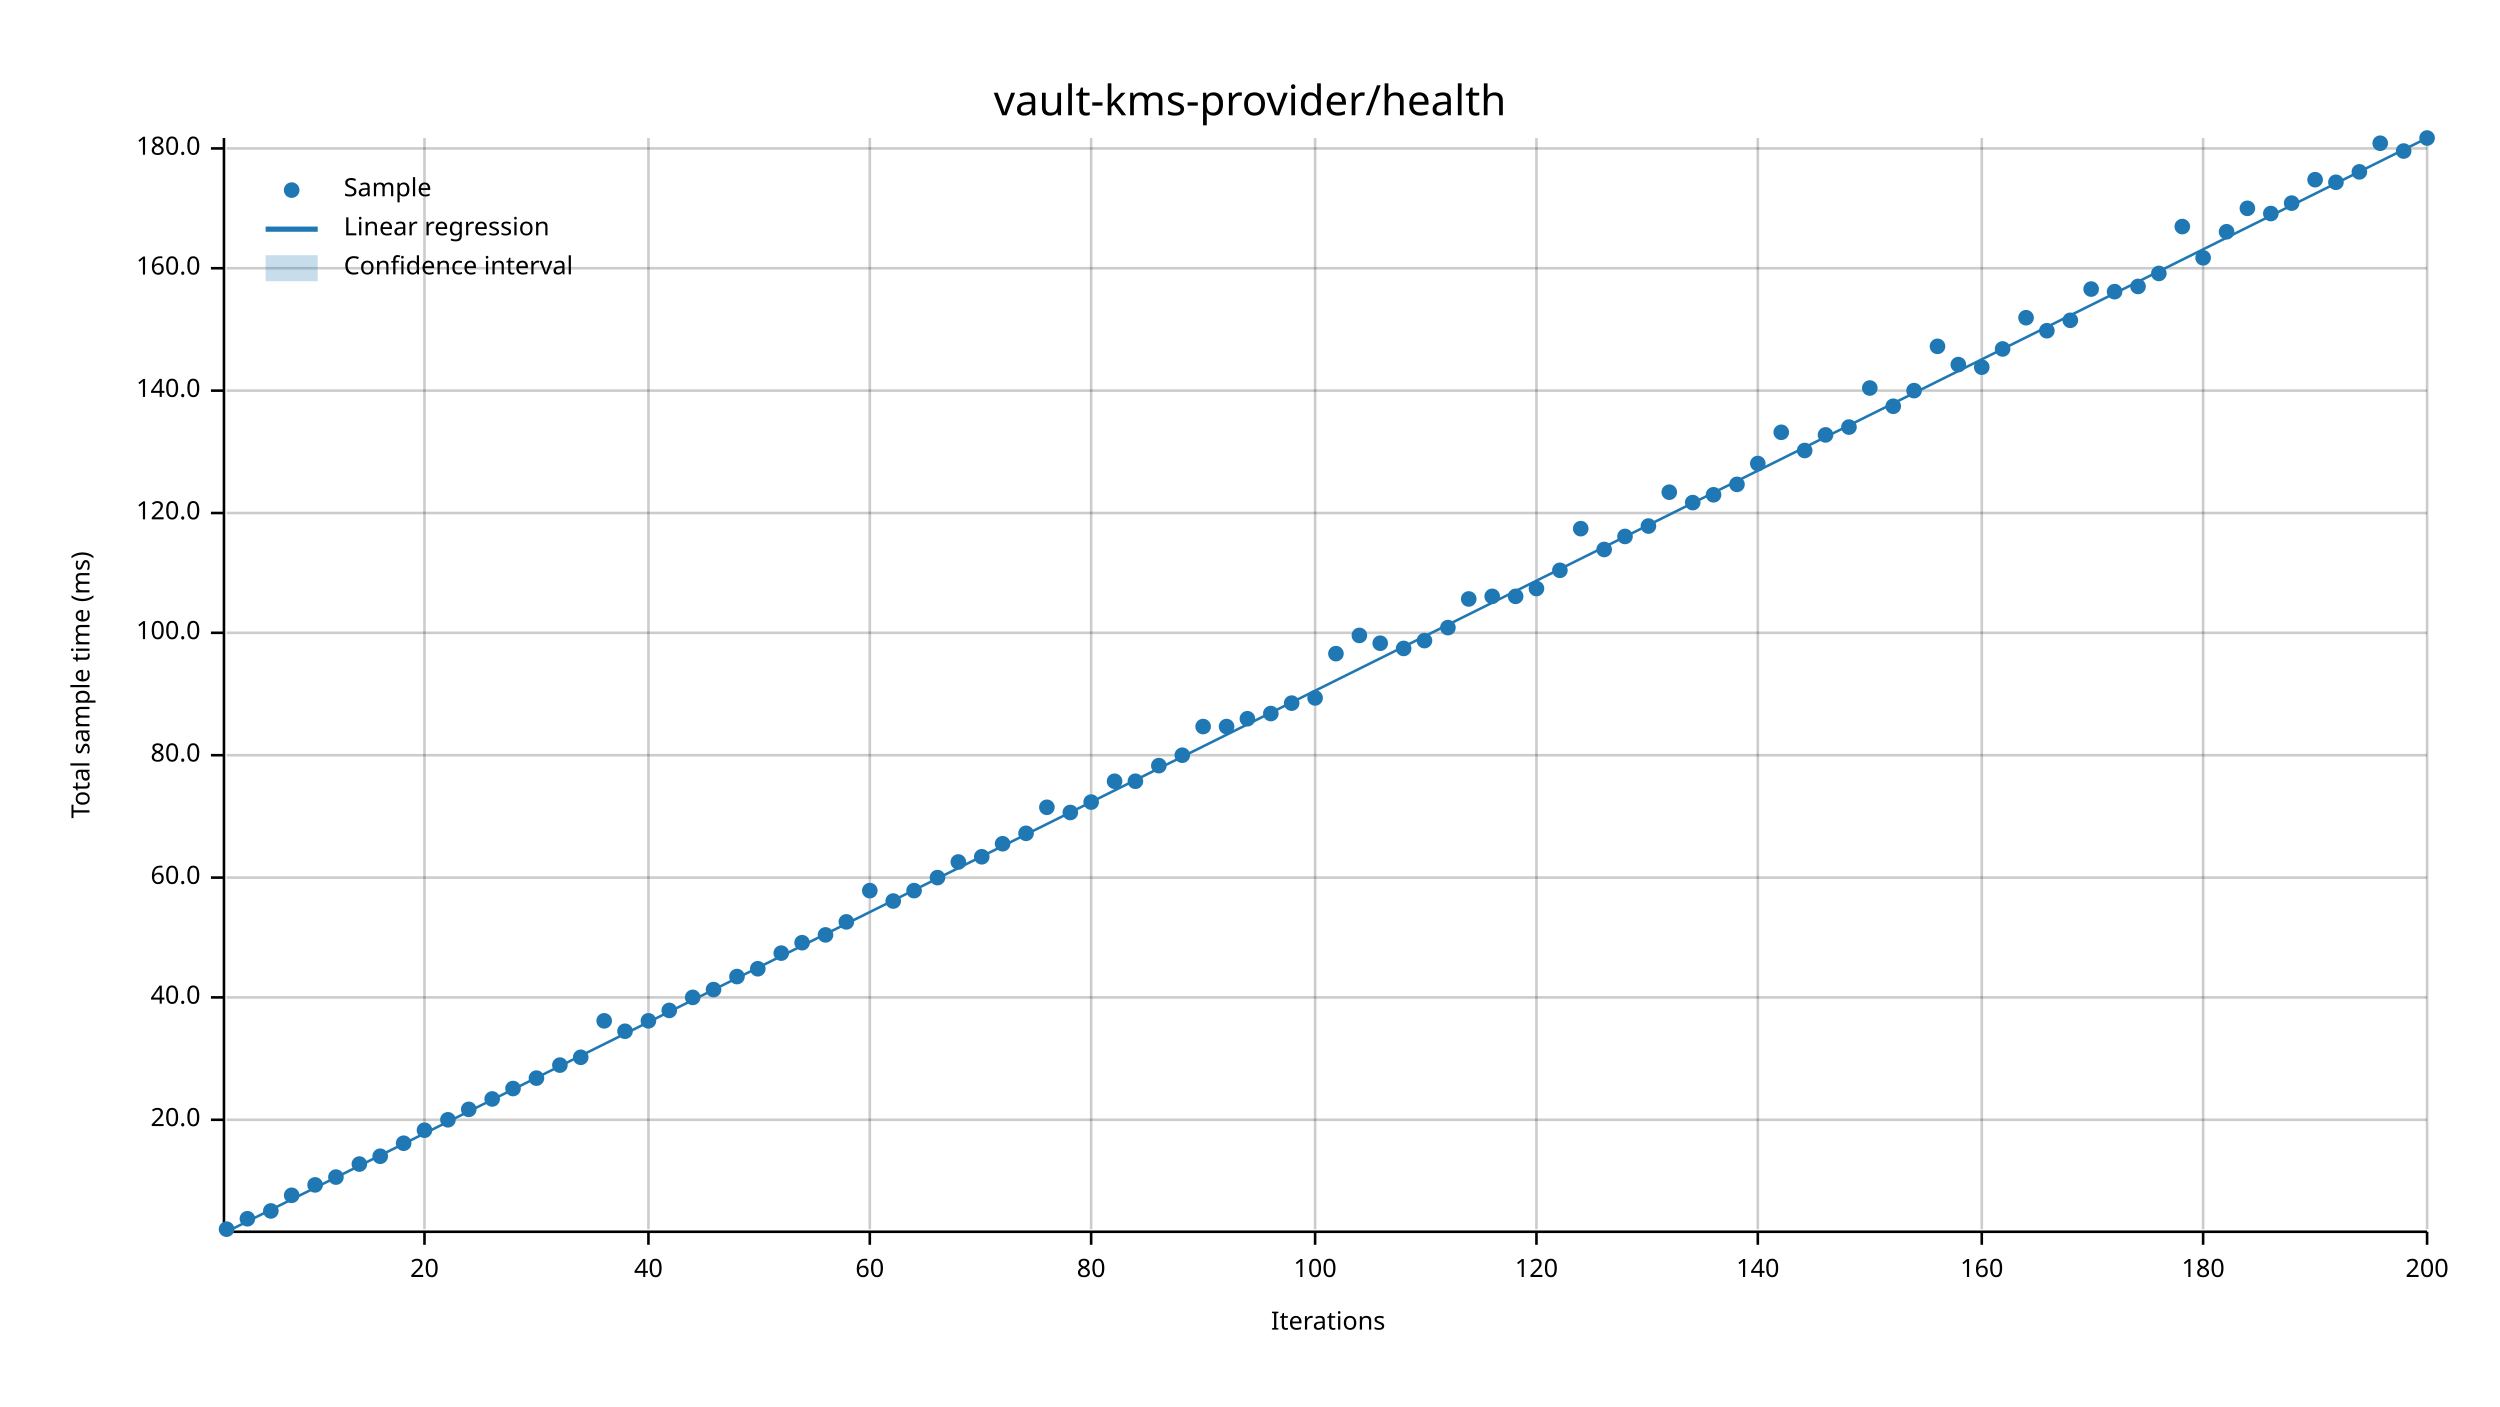
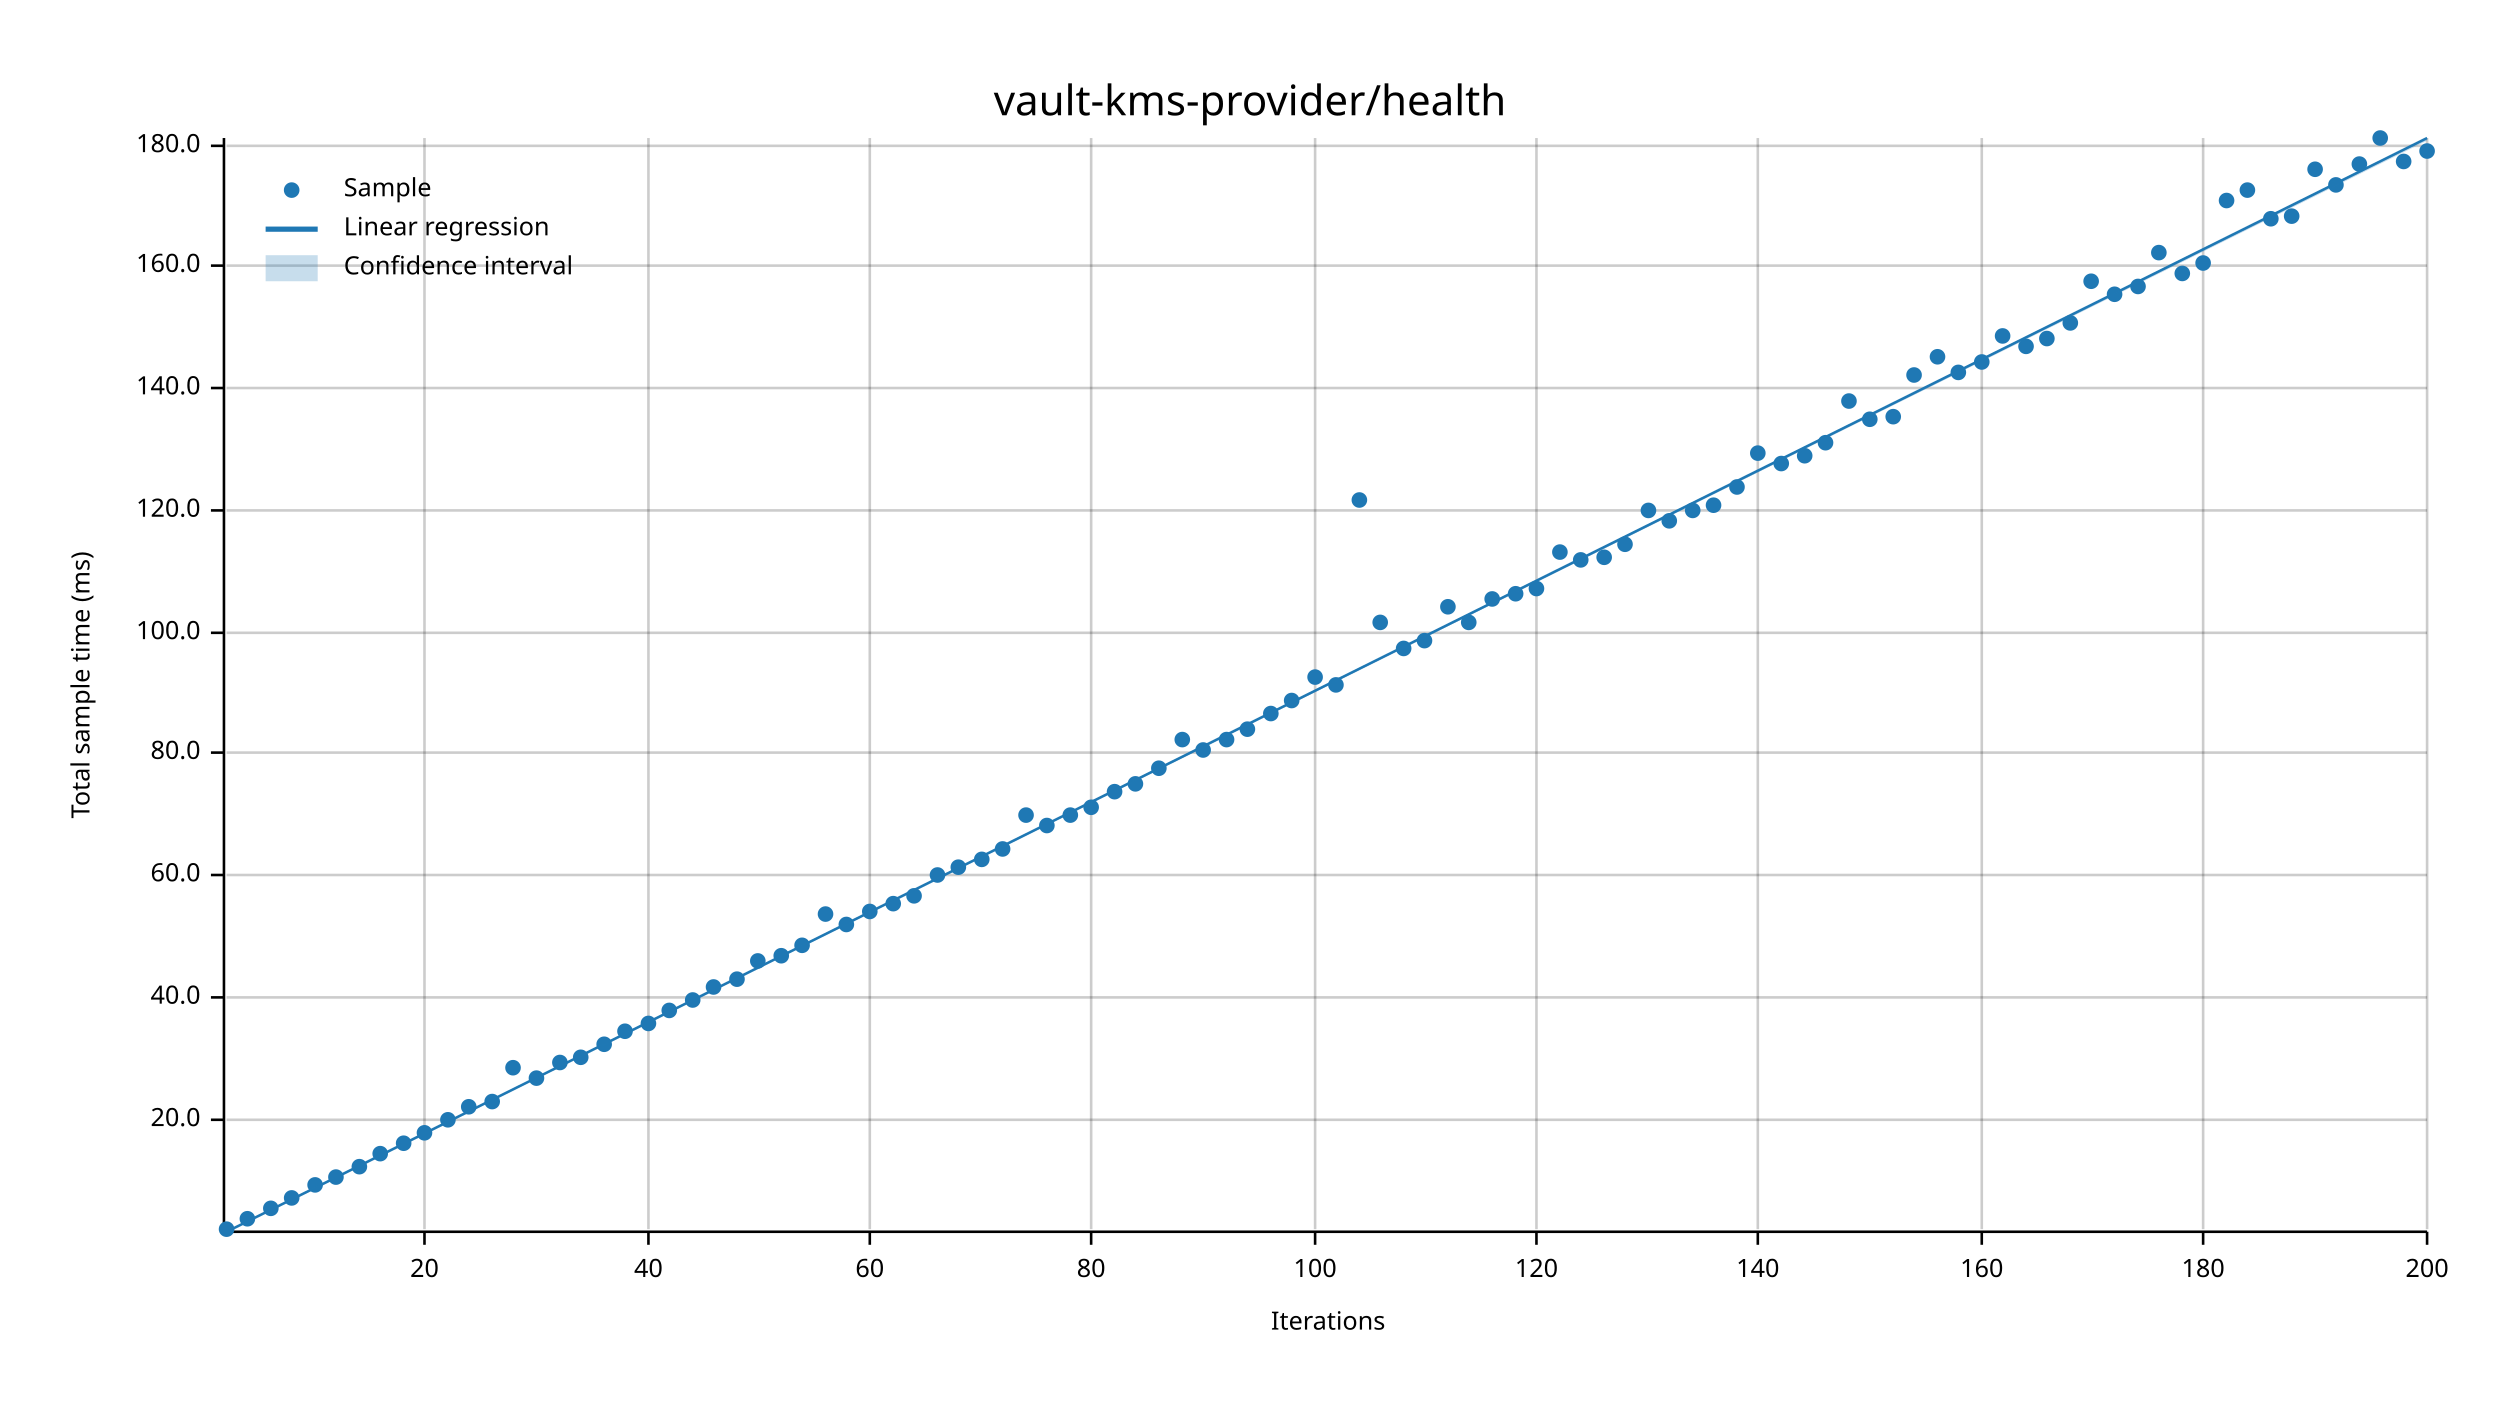
<svg xmlns="http://www.w3.org/2000/svg" width="960" height="540" viewBox="0 0 960 540">
  <text x="480" y="32" dy="0.76em" text-anchor="middle" font-family="sans-serif" font-size="16.129" opacity="1" fill="#000000">
vault-kms-provider/health
</text>
  <text x="27" y="263" dy="0.76em" text-anchor="middle" font-family="sans-serif" font-size="9.677" opacity="1" fill="#000000" transform="rotate(270, 27, 263)">
Total sample time (ms)
</text>
  <text x="510" y="513" dy="-0.5ex" text-anchor="middle" font-family="sans-serif" font-size="9.677" opacity="1" fill="#000000">
Iterations
</text>
  <line opacity="0.2" stroke="#000000" stroke-width="1" x1="163" y1="472" x2="163" y2="53" />
  <line opacity="0.2" stroke="#000000" stroke-width="1" x1="249" y1="472" x2="249" y2="53" />
  <line opacity="0.2" stroke="#000000" stroke-width="1" x1="334" y1="472" x2="334" y2="53" />
  <line opacity="0.2" stroke="#000000" stroke-width="1" x1="419" y1="472" x2="419" y2="53" />
  <line opacity="0.2" stroke="#000000" stroke-width="1" x1="505" y1="472" x2="505" y2="53" />
  <line opacity="0.2" stroke="#000000" stroke-width="1" x1="590" y1="472" x2="590" y2="53" />
  <line opacity="0.2" stroke="#000000" stroke-width="1" x1="675" y1="472" x2="675" y2="53" />
  <line opacity="0.2" stroke="#000000" stroke-width="1" x1="761" y1="472" x2="761" y2="53" />
  <line opacity="0.2" stroke="#000000" stroke-width="1" x1="846" y1="472" x2="846" y2="53" />
  <line opacity="0.2" stroke="#000000" stroke-width="1" x1="932" y1="472" x2="932" y2="53" />
  <line opacity="0.2" stroke="#000000" stroke-width="1" x1="87" y1="430" x2="932" y2="430" />
  <line opacity="0.2" stroke="#000000" stroke-width="1" x1="87" y1="383" x2="932" y2="383" />
-   <line opacity="0.2" stroke="#000000" stroke-width="1" x1="87" y1="337" x2="932" y2="337" />
-   <line opacity="0.2" stroke="#000000" stroke-width="1" x1="87" y1="290" x2="932" y2="290" />
+   <line opacity="0.2" stroke="#000000" stroke-width="1" x1="87" y1="336" x2="932" y2="336" />
+   <line opacity="0.2" stroke="#000000" stroke-width="1" x1="87" y1="289" x2="932" y2="289" />
  <line opacity="0.2" stroke="#000000" stroke-width="1" x1="87" y1="243" x2="932" y2="243" />
-   <line opacity="0.2" stroke="#000000" stroke-width="1" x1="87" y1="197" x2="932" y2="197" />
-   <line opacity="0.2" stroke="#000000" stroke-width="1" x1="87" y1="150" x2="932" y2="150" />
-   <line opacity="0.2" stroke="#000000" stroke-width="1" x1="87" y1="103" x2="932" y2="103" />
-   <line opacity="0.2" stroke="#000000" stroke-width="1" x1="87" y1="57" x2="932" y2="57" />
+   <line opacity="0.2" stroke="#000000" stroke-width="1" x1="87" y1="196" x2="932" y2="196" />
+   <line opacity="0.2" stroke="#000000" stroke-width="1" x1="87" y1="149" x2="932" y2="149" />
+   <line opacity="0.2" stroke="#000000" stroke-width="1" x1="87" y1="102" x2="932" y2="102" />
+   <line opacity="0.2" stroke="#000000" stroke-width="1" x1="87" y1="56" x2="932" y2="56" />
  <polyline fill="none" opacity="1" stroke="#000000" stroke-width="1" points="86,53 86,472 " />
  <text x="77" y="430" dy="0.5ex" text-anchor="end" font-family="sans-serif" font-size="9.677" opacity="1" fill="#000000">
20.0
</text>
  <polyline fill="none" opacity="1" stroke="#000000" stroke-width="1" points="81,430 86,430 " />
  <text x="77" y="383" dy="0.5ex" text-anchor="end" font-family="sans-serif" font-size="9.677" opacity="1" fill="#000000">
40.0
</text>
  <polyline fill="none" opacity="1" stroke="#000000" stroke-width="1" points="81,383 86,383 " />
-   <text x="77" y="337" dy="0.5ex" text-anchor="end" font-family="sans-serif" font-size="9.677" opacity="1" fill="#000000">
+   <text x="77" y="336" dy="0.5ex" text-anchor="end" font-family="sans-serif" font-size="9.677" opacity="1" fill="#000000">
60.0
</text>
-   <polyline fill="none" opacity="1" stroke="#000000" stroke-width="1" points="81,337 86,337 " />
-   <text x="77" y="290" dy="0.5ex" text-anchor="end" font-family="sans-serif" font-size="9.677" opacity="1" fill="#000000">
+   <polyline fill="none" opacity="1" stroke="#000000" stroke-width="1" points="81,336 86,336 " />
+   <text x="77" y="289" dy="0.5ex" text-anchor="end" font-family="sans-serif" font-size="9.677" opacity="1" fill="#000000">
80.0
</text>
-   <polyline fill="none" opacity="1" stroke="#000000" stroke-width="1" points="81,290 86,290 " />
+   <polyline fill="none" opacity="1" stroke="#000000" stroke-width="1" points="81,289 86,289 " />
  <text x="77" y="243" dy="0.5ex" text-anchor="end" font-family="sans-serif" font-size="9.677" opacity="1" fill="#000000">
100.0
</text>
  <polyline fill="none" opacity="1" stroke="#000000" stroke-width="1" points="81,243 86,243 " />
-   <text x="77" y="197" dy="0.5ex" text-anchor="end" font-family="sans-serif" font-size="9.677" opacity="1" fill="#000000">
+   <text x="77" y="196" dy="0.5ex" text-anchor="end" font-family="sans-serif" font-size="9.677" opacity="1" fill="#000000">
120.0
</text>
-   <polyline fill="none" opacity="1" stroke="#000000" stroke-width="1" points="81,197 86,197 " />
-   <text x="77" y="150" dy="0.5ex" text-anchor="end" font-family="sans-serif" font-size="9.677" opacity="1" fill="#000000">
+   <polyline fill="none" opacity="1" stroke="#000000" stroke-width="1" points="81,196 86,196 " />
+   <text x="77" y="149" dy="0.5ex" text-anchor="end" font-family="sans-serif" font-size="9.677" opacity="1" fill="#000000">
140.0
</text>
-   <polyline fill="none" opacity="1" stroke="#000000" stroke-width="1" points="81,150 86,150 " />
-   <text x="77" y="103" dy="0.5ex" text-anchor="end" font-family="sans-serif" font-size="9.677" opacity="1" fill="#000000">
+   <polyline fill="none" opacity="1" stroke="#000000" stroke-width="1" points="81,149 86,149 " />
+   <text x="77" y="102" dy="0.5ex" text-anchor="end" font-family="sans-serif" font-size="9.677" opacity="1" fill="#000000">
160.0
</text>
-   <polyline fill="none" opacity="1" stroke="#000000" stroke-width="1" points="81,103 86,103 " />
-   <text x="77" y="57" dy="0.5ex" text-anchor="end" font-family="sans-serif" font-size="9.677" opacity="1" fill="#000000">
+   <polyline fill="none" opacity="1" stroke="#000000" stroke-width="1" points="81,102 86,102 " />
+   <text x="77" y="56" dy="0.5ex" text-anchor="end" font-family="sans-serif" font-size="9.677" opacity="1" fill="#000000">
180.0
</text>
-   <polyline fill="none" opacity="1" stroke="#000000" stroke-width="1" points="81,57 86,57 " />
+   <polyline fill="none" opacity="1" stroke="#000000" stroke-width="1" points="81,56 86,56 " />
  <polyline fill="none" opacity="1" stroke="#000000" stroke-width="1" points="87,473 932,473 " />
  <text x="163" y="483" dy="0.76em" text-anchor="middle" font-family="sans-serif" font-size="9.677" opacity="1" fill="#000000">
20
</text>
  <polyline fill="none" opacity="1" stroke="#000000" stroke-width="1" points="163,473 163,478 " />
  <text x="249" y="483" dy="0.76em" text-anchor="middle" font-family="sans-serif" font-size="9.677" opacity="1" fill="#000000">
40
</text>
  <polyline fill="none" opacity="1" stroke="#000000" stroke-width="1" points="249,473 249,478 " />
  <text x="334" y="483" dy="0.76em" text-anchor="middle" font-family="sans-serif" font-size="9.677" opacity="1" fill="#000000">
60
</text>
  <polyline fill="none" opacity="1" stroke="#000000" stroke-width="1" points="334,473 334,478 " />
  <text x="419" y="483" dy="0.76em" text-anchor="middle" font-family="sans-serif" font-size="9.677" opacity="1" fill="#000000">
80
</text>
  <polyline fill="none" opacity="1" stroke="#000000" stroke-width="1" points="419,473 419,478 " />
  <text x="505" y="483" dy="0.76em" text-anchor="middle" font-family="sans-serif" font-size="9.677" opacity="1" fill="#000000">
100
</text>
  <polyline fill="none" opacity="1" stroke="#000000" stroke-width="1" points="505,473 505,478 " />
  <text x="590" y="483" dy="0.76em" text-anchor="middle" font-family="sans-serif" font-size="9.677" opacity="1" fill="#000000">
120
</text>
  <polyline fill="none" opacity="1" stroke="#000000" stroke-width="1" points="590,473 590,478 " />
  <text x="675" y="483" dy="0.76em" text-anchor="middle" font-family="sans-serif" font-size="9.677" opacity="1" fill="#000000">
140
</text>
  <polyline fill="none" opacity="1" stroke="#000000" stroke-width="1" points="675,473 675,478 " />
  <text x="761" y="483" dy="0.76em" text-anchor="middle" font-family="sans-serif" font-size="9.677" opacity="1" fill="#000000">
160
</text>
  <polyline fill="none" opacity="1" stroke="#000000" stroke-width="1" points="761,473 761,478 " />
  <text x="846" y="483" dy="0.76em" text-anchor="middle" font-family="sans-serif" font-size="9.677" opacity="1" fill="#000000">
180
</text>
  <polyline fill="none" opacity="1" stroke="#000000" stroke-width="1" points="846,473 846,478 " />
  <text x="932" y="483" dy="0.76em" text-anchor="middle" font-family="sans-serif" font-size="9.677" opacity="1" fill="#000000">
200
</text>
  <polyline fill="none" opacity="1" stroke="#000000" stroke-width="1" points="932,473 932,478 " />
  <circle cx="87" cy="472" r="3" opacity="1" fill="#1F78B4" stroke="none" stroke-width="1" />
  <circle cx="95" cy="468" r="3" opacity="1" fill="#1F78B4" stroke="none" stroke-width="1" />
-   <circle cx="104" cy="465" r="3" opacity="1" fill="#1F78B4" stroke="none" stroke-width="1" />
-   <circle cx="112" cy="459" r="3" opacity="1" fill="#1F78B4" stroke="none" stroke-width="1" />
+   <circle cx="104" cy="464" r="3" opacity="1" fill="#1F78B4" stroke="none" stroke-width="1" />
+   <circle cx="112" cy="460" r="3" opacity="1" fill="#1F78B4" stroke="none" stroke-width="1" />
  <circle cx="121" cy="455" r="3" opacity="1" fill="#1F78B4" stroke="none" stroke-width="1" />
  <circle cx="129" cy="452" r="3" opacity="1" fill="#1F78B4" stroke="none" stroke-width="1" />
-   <circle cx="138" cy="447" r="3" opacity="1" fill="#1F78B4" stroke="none" stroke-width="1" />
-   <circle cx="146" cy="444" r="3" opacity="1" fill="#1F78B4" stroke="none" stroke-width="1" />
+   <circle cx="138" cy="448" r="3" opacity="1" fill="#1F78B4" stroke="none" stroke-width="1" />
+   <circle cx="146" cy="443" r="3" opacity="1" fill="#1F78B4" stroke="none" stroke-width="1" />
  <circle cx="155" cy="439" r="3" opacity="1" fill="#1F78B4" stroke="none" stroke-width="1" />
-   <circle cx="163" cy="434" r="3" opacity="1" fill="#1F78B4" stroke="none" stroke-width="1" />
+   <circle cx="163" cy="435" r="3" opacity="1" fill="#1F78B4" stroke="none" stroke-width="1" />
  <circle cx="172" cy="430" r="3" opacity="1" fill="#1F78B4" stroke="none" stroke-width="1" />
-   <circle cx="180" cy="426" r="3" opacity="1" fill="#1F78B4" stroke="none" stroke-width="1" />
-   <circle cx="189" cy="422" r="3" opacity="1" fill="#1F78B4" stroke="none" stroke-width="1" />
-   <circle cx="197" cy="418" r="3" opacity="1" fill="#1F78B4" stroke="none" stroke-width="1" />
+   <circle cx="180" cy="425" r="3" opacity="1" fill="#1F78B4" stroke="none" stroke-width="1" />
+   <circle cx="189" cy="423" r="3" opacity="1" fill="#1F78B4" stroke="none" stroke-width="1" />
+   <circle cx="197" cy="410" r="3" opacity="1" fill="#1F78B4" stroke="none" stroke-width="1" />
  <circle cx="206" cy="414" r="3" opacity="1" fill="#1F78B4" stroke="none" stroke-width="1" />
-   <circle cx="215" cy="409" r="3" opacity="1" fill="#1F78B4" stroke="none" stroke-width="1" />
+   <circle cx="215" cy="408" r="3" opacity="1" fill="#1F78B4" stroke="none" stroke-width="1" />
  <circle cx="223" cy="406" r="3" opacity="1" fill="#1F78B4" stroke="none" stroke-width="1" />
-   <circle cx="232" cy="392" r="3" opacity="1" fill="#1F78B4" stroke="none" stroke-width="1" />
+   <circle cx="232" cy="401" r="3" opacity="1" fill="#1F78B4" stroke="none" stroke-width="1" />
  <circle cx="240" cy="396" r="3" opacity="1" fill="#1F78B4" stroke="none" stroke-width="1" />
-   <circle cx="249" cy="392" r="3" opacity="1" fill="#1F78B4" stroke="none" stroke-width="1" />
+   <circle cx="249" cy="393" r="3" opacity="1" fill="#1F78B4" stroke="none" stroke-width="1" />
  <circle cx="257" cy="388" r="3" opacity="1" fill="#1F78B4" stroke="none" stroke-width="1" />
-   <circle cx="266" cy="383" r="3" opacity="1" fill="#1F78B4" stroke="none" stroke-width="1" />
-   <circle cx="274" cy="380" r="3" opacity="1" fill="#1F78B4" stroke="none" stroke-width="1" />
-   <circle cx="283" cy="375" r="3" opacity="1" fill="#1F78B4" stroke="none" stroke-width="1" />
-   <circle cx="291" cy="372" r="3" opacity="1" fill="#1F78B4" stroke="none" stroke-width="1" />
-   <circle cx="300" cy="366" r="3" opacity="1" fill="#1F78B4" stroke="none" stroke-width="1" />
-   <circle cx="308" cy="362" r="3" opacity="1" fill="#1F78B4" stroke="none" stroke-width="1" />
-   <circle cx="317" cy="359" r="3" opacity="1" fill="#1F78B4" stroke="none" stroke-width="1" />
-   <circle cx="325" cy="354" r="3" opacity="1" fill="#1F78B4" stroke="none" stroke-width="1" />
-   <circle cx="334" cy="342" r="3" opacity="1" fill="#1F78B4" stroke="none" stroke-width="1" />
-   <circle cx="343" cy="346" r="3" opacity="1" fill="#1F78B4" stroke="none" stroke-width="1" />
-   <circle cx="351" cy="342" r="3" opacity="1" fill="#1F78B4" stroke="none" stroke-width="1" />
-   <circle cx="360" cy="337" r="3" opacity="1" fill="#1F78B4" stroke="none" stroke-width="1" />
-   <circle cx="368" cy="331" r="3" opacity="1" fill="#1F78B4" stroke="none" stroke-width="1" />
-   <circle cx="377" cy="329" r="3" opacity="1" fill="#1F78B4" stroke="none" stroke-width="1" />
-   <circle cx="385" cy="324" r="3" opacity="1" fill="#1F78B4" stroke="none" stroke-width="1" />
-   <circle cx="394" cy="320" r="3" opacity="1" fill="#1F78B4" stroke="none" stroke-width="1" />
-   <circle cx="402" cy="310" r="3" opacity="1" fill="#1F78B4" stroke="none" stroke-width="1" />
-   <circle cx="411" cy="312" r="3" opacity="1" fill="#1F78B4" stroke="none" stroke-width="1" />
-   <circle cx="419" cy="308" r="3" opacity="1" fill="#1F78B4" stroke="none" stroke-width="1" />
-   <circle cx="428" cy="300" r="3" opacity="1" fill="#1F78B4" stroke="none" stroke-width="1" />
-   <circle cx="436" cy="300" r="3" opacity="1" fill="#1F78B4" stroke="none" stroke-width="1" />
-   <circle cx="445" cy="294" r="3" opacity="1" fill="#1F78B4" stroke="none" stroke-width="1" />
-   <circle cx="454" cy="290" r="3" opacity="1" fill="#1F78B4" stroke="none" stroke-width="1" />
-   <circle cx="462" cy="279" r="3" opacity="1" fill="#1F78B4" stroke="none" stroke-width="1" />
-   <circle cx="471" cy="279" r="3" opacity="1" fill="#1F78B4" stroke="none" stroke-width="1" />
-   <circle cx="479" cy="276" r="3" opacity="1" fill="#1F78B4" stroke="none" stroke-width="1" />
+   <circle cx="266" cy="384" r="3" opacity="1" fill="#1F78B4" stroke="none" stroke-width="1" />
+   <circle cx="274" cy="379" r="3" opacity="1" fill="#1F78B4" stroke="none" stroke-width="1" />
+   <circle cx="283" cy="376" r="3" opacity="1" fill="#1F78B4" stroke="none" stroke-width="1" />
+   <circle cx="291" cy="369" r="3" opacity="1" fill="#1F78B4" stroke="none" stroke-width="1" />
+   <circle cx="300" cy="367" r="3" opacity="1" fill="#1F78B4" stroke="none" stroke-width="1" />
+   <circle cx="308" cy="363" r="3" opacity="1" fill="#1F78B4" stroke="none" stroke-width="1" />
+   <circle cx="317" cy="351" r="3" opacity="1" fill="#1F78B4" stroke="none" stroke-width="1" />
+   <circle cx="325" cy="355" r="3" opacity="1" fill="#1F78B4" stroke="none" stroke-width="1" />
+   <circle cx="334" cy="350" r="3" opacity="1" fill="#1F78B4" stroke="none" stroke-width="1" />
+   <circle cx="343" cy="347" r="3" opacity="1" fill="#1F78B4" stroke="none" stroke-width="1" />
+   <circle cx="351" cy="344" r="3" opacity="1" fill="#1F78B4" stroke="none" stroke-width="1" />
+   <circle cx="360" cy="336" r="3" opacity="1" fill="#1F78B4" stroke="none" stroke-width="1" />
+   <circle cx="368" cy="333" r="3" opacity="1" fill="#1F78B4" stroke="none" stroke-width="1" />
+   <circle cx="377" cy="330" r="3" opacity="1" fill="#1F78B4" stroke="none" stroke-width="1" />
+   <circle cx="385" cy="326" r="3" opacity="1" fill="#1F78B4" stroke="none" stroke-width="1" />
+   <circle cx="394" cy="313" r="3" opacity="1" fill="#1F78B4" stroke="none" stroke-width="1" />
+   <circle cx="402" cy="317" r="3" opacity="1" fill="#1F78B4" stroke="none" stroke-width="1" />
+   <circle cx="411" cy="313" r="3" opacity="1" fill="#1F78B4" stroke="none" stroke-width="1" />
+   <circle cx="419" cy="310" r="3" opacity="1" fill="#1F78B4" stroke="none" stroke-width="1" />
+   <circle cx="428" cy="304" r="3" opacity="1" fill="#1F78B4" stroke="none" stroke-width="1" />
+   <circle cx="436" cy="301" r="3" opacity="1" fill="#1F78B4" stroke="none" stroke-width="1" />
+   <circle cx="445" cy="295" r="3" opacity="1" fill="#1F78B4" stroke="none" stroke-width="1" />
+   <circle cx="454" cy="284" r="3" opacity="1" fill="#1F78B4" stroke="none" stroke-width="1" />
+   <circle cx="462" cy="288" r="3" opacity="1" fill="#1F78B4" stroke="none" stroke-width="1" />
+   <circle cx="471" cy="284" r="3" opacity="1" fill="#1F78B4" stroke="none" stroke-width="1" />
+   <circle cx="479" cy="280" r="3" opacity="1" fill="#1F78B4" stroke="none" stroke-width="1" />
  <circle cx="488" cy="274" r="3" opacity="1" fill="#1F78B4" stroke="none" stroke-width="1" />
-   <circle cx="496" cy="270" r="3" opacity="1" fill="#1F78B4" stroke="none" stroke-width="1" />
-   <circle cx="505" cy="268" r="3" opacity="1" fill="#1F78B4" stroke="none" stroke-width="1" />
-   <circle cx="513" cy="251" r="3" opacity="1" fill="#1F78B4" stroke="none" stroke-width="1" />
-   <circle cx="522" cy="244" r="3" opacity="1" fill="#1F78B4" stroke="none" stroke-width="1" />
-   <circle cx="530" cy="247" r="3" opacity="1" fill="#1F78B4" stroke="none" stroke-width="1" />
+   <circle cx="496" cy="269" r="3" opacity="1" fill="#1F78B4" stroke="none" stroke-width="1" />
+   <circle cx="505" cy="260" r="3" opacity="1" fill="#1F78B4" stroke="none" stroke-width="1" />
+   <circle cx="513" cy="263" r="3" opacity="1" fill="#1F78B4" stroke="none" stroke-width="1" />
+   <circle cx="522" cy="192" r="3" opacity="1" fill="#1F78B4" stroke="none" stroke-width="1" />
+   <circle cx="530" cy="239" r="3" opacity="1" fill="#1F78B4" stroke="none" stroke-width="1" />
  <circle cx="539" cy="249" r="3" opacity="1" fill="#1F78B4" stroke="none" stroke-width="1" />
  <circle cx="547" cy="246" r="3" opacity="1" fill="#1F78B4" stroke="none" stroke-width="1" />
-   <circle cx="556" cy="241" r="3" opacity="1" fill="#1F78B4" stroke="none" stroke-width="1" />
-   <circle cx="564" cy="230" r="3" opacity="1" fill="#1F78B4" stroke="none" stroke-width="1" />
-   <circle cx="573" cy="229" r="3" opacity="1" fill="#1F78B4" stroke="none" stroke-width="1" />
-   <circle cx="582" cy="229" r="3" opacity="1" fill="#1F78B4" stroke="none" stroke-width="1" />
+   <circle cx="556" cy="233" r="3" opacity="1" fill="#1F78B4" stroke="none" stroke-width="1" />
+   <circle cx="564" cy="239" r="3" opacity="1" fill="#1F78B4" stroke="none" stroke-width="1" />
+   <circle cx="573" cy="230" r="3" opacity="1" fill="#1F78B4" stroke="none" stroke-width="1" />
+   <circle cx="582" cy="228" r="3" opacity="1" fill="#1F78B4" stroke="none" stroke-width="1" />
  <circle cx="590" cy="226" r="3" opacity="1" fill="#1F78B4" stroke="none" stroke-width="1" />
-   <circle cx="599" cy="219" r="3" opacity="1" fill="#1F78B4" stroke="none" stroke-width="1" />
-   <circle cx="607" cy="203" r="3" opacity="1" fill="#1F78B4" stroke="none" stroke-width="1" />
-   <circle cx="616" cy="211" r="3" opacity="1" fill="#1F78B4" stroke="none" stroke-width="1" />
-   <circle cx="624" cy="206" r="3" opacity="1" fill="#1F78B4" stroke="none" stroke-width="1" />
-   <circle cx="633" cy="202" r="3" opacity="1" fill="#1F78B4" stroke="none" stroke-width="1" />
-   <circle cx="641" cy="189" r="3" opacity="1" fill="#1F78B4" stroke="none" stroke-width="1" />
-   <circle cx="650" cy="193" r="3" opacity="1" fill="#1F78B4" stroke="none" stroke-width="1" />
-   <circle cx="658" cy="190" r="3" opacity="1" fill="#1F78B4" stroke="none" stroke-width="1" />
-   <circle cx="667" cy="186" r="3" opacity="1" fill="#1F78B4" stroke="none" stroke-width="1" />
-   <circle cx="675" cy="178" r="3" opacity="1" fill="#1F78B4" stroke="none" stroke-width="1" />
-   <circle cx="684" cy="166" r="3" opacity="1" fill="#1F78B4" stroke="none" stroke-width="1" />
-   <circle cx="693" cy="173" r="3" opacity="1" fill="#1F78B4" stroke="none" stroke-width="1" />
-   <circle cx="701" cy="167" r="3" opacity="1" fill="#1F78B4" stroke="none" stroke-width="1" />
-   <circle cx="710" cy="164" r="3" opacity="1" fill="#1F78B4" stroke="none" stroke-width="1" />
-   <circle cx="718" cy="149" r="3" opacity="1" fill="#1F78B4" stroke="none" stroke-width="1" />
-   <circle cx="727" cy="156" r="3" opacity="1" fill="#1F78B4" stroke="none" stroke-width="1" />
-   <circle cx="735" cy="150" r="3" opacity="1" fill="#1F78B4" stroke="none" stroke-width="1" />
-   <circle cx="744" cy="133" r="3" opacity="1" fill="#1F78B4" stroke="none" stroke-width="1" />
-   <circle cx="752" cy="140" r="3" opacity="1" fill="#1F78B4" stroke="none" stroke-width="1" />
-   <circle cx="761" cy="141" r="3" opacity="1" fill="#1F78B4" stroke="none" stroke-width="1" />
-   <circle cx="769" cy="134" r="3" opacity="1" fill="#1F78B4" stroke="none" stroke-width="1" />
-   <circle cx="778" cy="122" r="3" opacity="1" fill="#1F78B4" stroke="none" stroke-width="1" />
-   <circle cx="786" cy="127" r="3" opacity="1" fill="#1F78B4" stroke="none" stroke-width="1" />
-   <circle cx="795" cy="123" r="3" opacity="1" fill="#1F78B4" stroke="none" stroke-width="1" />
-   <circle cx="803" cy="111" r="3" opacity="1" fill="#1F78B4" stroke="none" stroke-width="1" />
-   <circle cx="812" cy="112" r="3" opacity="1" fill="#1F78B4" stroke="none" stroke-width="1" />
+   <circle cx="599" cy="212" r="3" opacity="1" fill="#1F78B4" stroke="none" stroke-width="1" />
+   <circle cx="607" cy="215" r="3" opacity="1" fill="#1F78B4" stroke="none" stroke-width="1" />
+   <circle cx="616" cy="214" r="3" opacity="1" fill="#1F78B4" stroke="none" stroke-width="1" />
+   <circle cx="624" cy="209" r="3" opacity="1" fill="#1F78B4" stroke="none" stroke-width="1" />
+   <circle cx="633" cy="196" r="3" opacity="1" fill="#1F78B4" stroke="none" stroke-width="1" />
+   <circle cx="641" cy="200" r="3" opacity="1" fill="#1F78B4" stroke="none" stroke-width="1" />
+   <circle cx="650" cy="196" r="3" opacity="1" fill="#1F78B4" stroke="none" stroke-width="1" />
+   <circle cx="658" cy="194" r="3" opacity="1" fill="#1F78B4" stroke="none" stroke-width="1" />
+   <circle cx="667" cy="187" r="3" opacity="1" fill="#1F78B4" stroke="none" stroke-width="1" />
+   <circle cx="675" cy="174" r="3" opacity="1" fill="#1F78B4" stroke="none" stroke-width="1" />
+   <circle cx="684" cy="178" r="3" opacity="1" fill="#1F78B4" stroke="none" stroke-width="1" />
+   <circle cx="693" cy="175" r="3" opacity="1" fill="#1F78B4" stroke="none" stroke-width="1" />
+   <circle cx="701" cy="170" r="3" opacity="1" fill="#1F78B4" stroke="none" stroke-width="1" />
+   <circle cx="710" cy="154" r="3" opacity="1" fill="#1F78B4" stroke="none" stroke-width="1" />
+   <circle cx="718" cy="161" r="3" opacity="1" fill="#1F78B4" stroke="none" stroke-width="1" />
+   <circle cx="727" cy="160" r="3" opacity="1" fill="#1F78B4" stroke="none" stroke-width="1" />
+   <circle cx="735" cy="144" r="3" opacity="1" fill="#1F78B4" stroke="none" stroke-width="1" />
+   <circle cx="744" cy="137" r="3" opacity="1" fill="#1F78B4" stroke="none" stroke-width="1" />
+   <circle cx="752" cy="143" r="3" opacity="1" fill="#1F78B4" stroke="none" stroke-width="1" />
+   <circle cx="761" cy="139" r="3" opacity="1" fill="#1F78B4" stroke="none" stroke-width="1" />
+   <circle cx="769" cy="129" r="3" opacity="1" fill="#1F78B4" stroke="none" stroke-width="1" />
+   <circle cx="778" cy="133" r="3" opacity="1" fill="#1F78B4" stroke="none" stroke-width="1" />
+   <circle cx="786" cy="130" r="3" opacity="1" fill="#1F78B4" stroke="none" stroke-width="1" />
+   <circle cx="795" cy="124" r="3" opacity="1" fill="#1F78B4" stroke="none" stroke-width="1" />
+   <circle cx="803" cy="108" r="3" opacity="1" fill="#1F78B4" stroke="none" stroke-width="1" />
+   <circle cx="812" cy="113" r="3" opacity="1" fill="#1F78B4" stroke="none" stroke-width="1" />
  <circle cx="821" cy="110" r="3" opacity="1" fill="#1F78B4" stroke="none" stroke-width="1" />
-   <circle cx="829" cy="105" r="3" opacity="1" fill="#1F78B4" stroke="none" stroke-width="1" />
-   <circle cx="838" cy="87" r="3" opacity="1" fill="#1F78B4" stroke="none" stroke-width="1" />
-   <circle cx="846" cy="99" r="3" opacity="1" fill="#1F78B4" stroke="none" stroke-width="1" />
-   <circle cx="855" cy="89" r="3" opacity="1" fill="#1F78B4" stroke="none" stroke-width="1" />
-   <circle cx="863" cy="80" r="3" opacity="1" fill="#1F78B4" stroke="none" stroke-width="1" />
-   <circle cx="872" cy="82" r="3" opacity="1" fill="#1F78B4" stroke="none" stroke-width="1" />
-   <circle cx="880" cy="78" r="3" opacity="1" fill="#1F78B4" stroke="none" stroke-width="1" />
-   <circle cx="889" cy="69" r="3" opacity="1" fill="#1F78B4" stroke="none" stroke-width="1" />
-   <circle cx="897" cy="70" r="3" opacity="1" fill="#1F78B4" stroke="none" stroke-width="1" />
-   <circle cx="906" cy="66" r="3" opacity="1" fill="#1F78B4" stroke="none" stroke-width="1" />
-   <circle cx="914" cy="55" r="3" opacity="1" fill="#1F78B4" stroke="none" stroke-width="1" />
-   <circle cx="923" cy="58" r="3" opacity="1" fill="#1F78B4" stroke="none" stroke-width="1" />
-   <circle cx="932" cy="53" r="3" opacity="1" fill="#1F78B4" stroke="none" stroke-width="1" />
+   <circle cx="829" cy="97" r="3" opacity="1" fill="#1F78B4" stroke="none" stroke-width="1" />
+   <circle cx="838" cy="105" r="3" opacity="1" fill="#1F78B4" stroke="none" stroke-width="1" />
+   <circle cx="846" cy="101" r="3" opacity="1" fill="#1F78B4" stroke="none" stroke-width="1" />
+   <circle cx="855" cy="77" r="3" opacity="1" fill="#1F78B4" stroke="none" stroke-width="1" />
+   <circle cx="863" cy="73" r="3" opacity="1" fill="#1F78B4" stroke="none" stroke-width="1" />
+   <circle cx="872" cy="84" r="3" opacity="1" fill="#1F78B4" stroke="none" stroke-width="1" />
+   <circle cx="880" cy="83" r="3" opacity="1" fill="#1F78B4" stroke="none" stroke-width="1" />
+   <circle cx="889" cy="65" r="3" opacity="1" fill="#1F78B4" stroke="none" stroke-width="1" />
+   <circle cx="897" cy="71" r="3" opacity="1" fill="#1F78B4" stroke="none" stroke-width="1" />
+   <circle cx="906" cy="63" r="3" opacity="1" fill="#1F78B4" stroke="none" stroke-width="1" />
+   <circle cx="914" cy="53" r="3" opacity="1" fill="#1F78B4" stroke="none" stroke-width="1" />
+   <circle cx="923" cy="62" r="3" opacity="1" fill="#1F78B4" stroke="none" stroke-width="1" />
+   <circle cx="932" cy="58" r="3" opacity="1" fill="#1F78B4" stroke="none" stroke-width="1" />
  <polyline fill="none" opacity="1" stroke="#1F78B4" stroke-width="1" points="87,473 932,53 " />
-   <polygon opacity="0.25" fill="#1F78B4" points="87,473 932,53 932,53 " />
+   <polygon opacity="0.25" fill="#1F78B4" points="87,473 932,54 932,53 " />
  <text x="132" y="68" dy="0.76em" text-anchor="start" font-family="sans-serif" font-size="9.677" opacity="1" fill="#000000">
Sample
</text>
  <text x="132" y="83" dy="0.76em" text-anchor="start" font-family="sans-serif" font-size="9.677" opacity="1" fill="#000000">
Linear regression
</text>
  <text x="132" y="98" dy="0.76em" text-anchor="start" font-family="sans-serif" font-size="9.677" opacity="1" fill="#000000">
Confidence interval
</text>
  <circle cx="112" cy="73" r="3" opacity="1" fill="#1F78B4" stroke="none" stroke-width="1" />
  <polyline fill="none" opacity="1" stroke="#1F78B4" stroke-width="2" points="102,88 122,88 " />
  <rect x="102" y="98" width="20" height="10" opacity="0.25" fill="#1F78B4" stroke="none" />
</svg>
